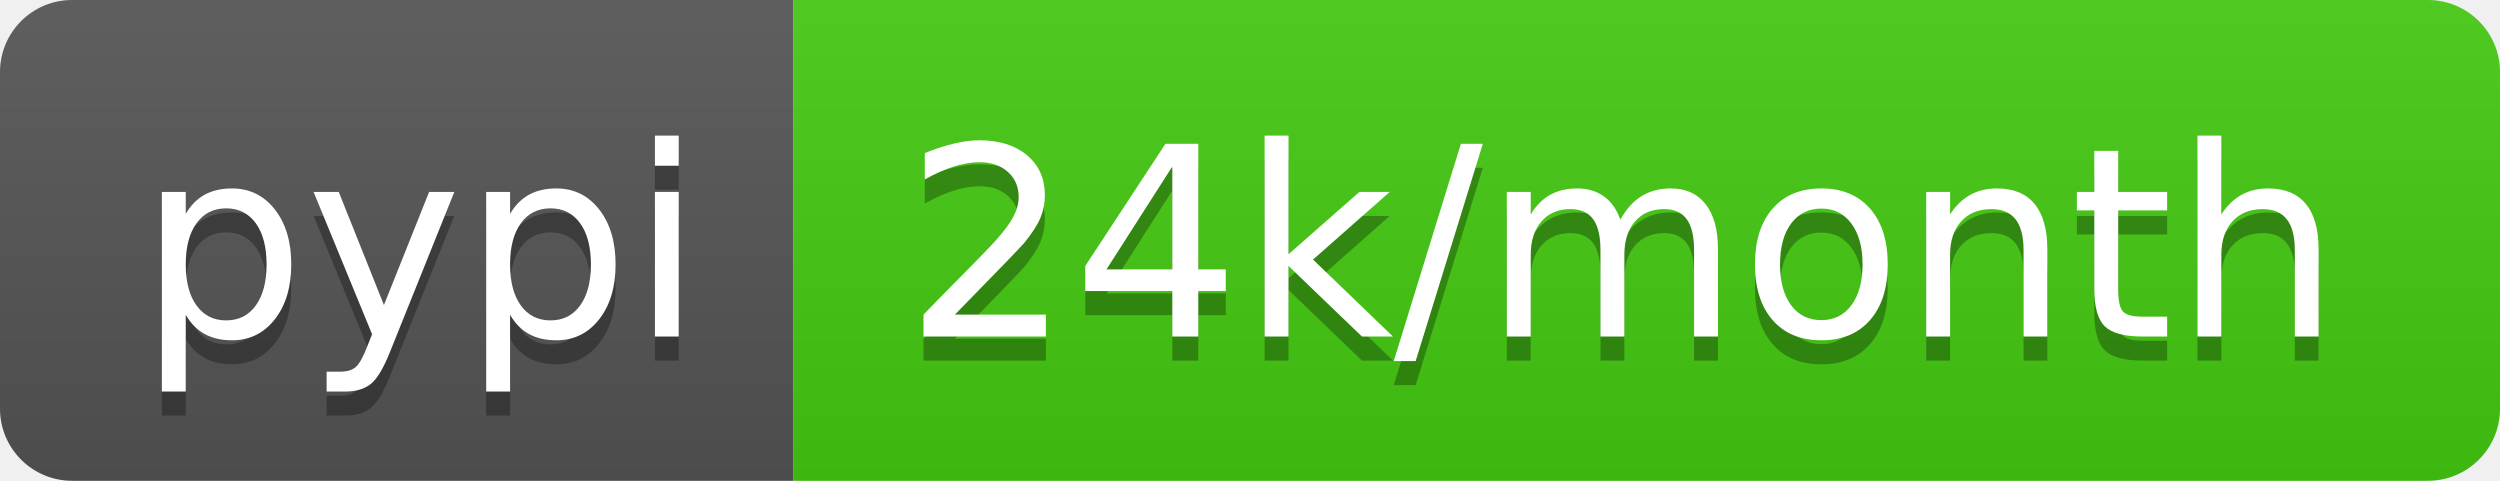
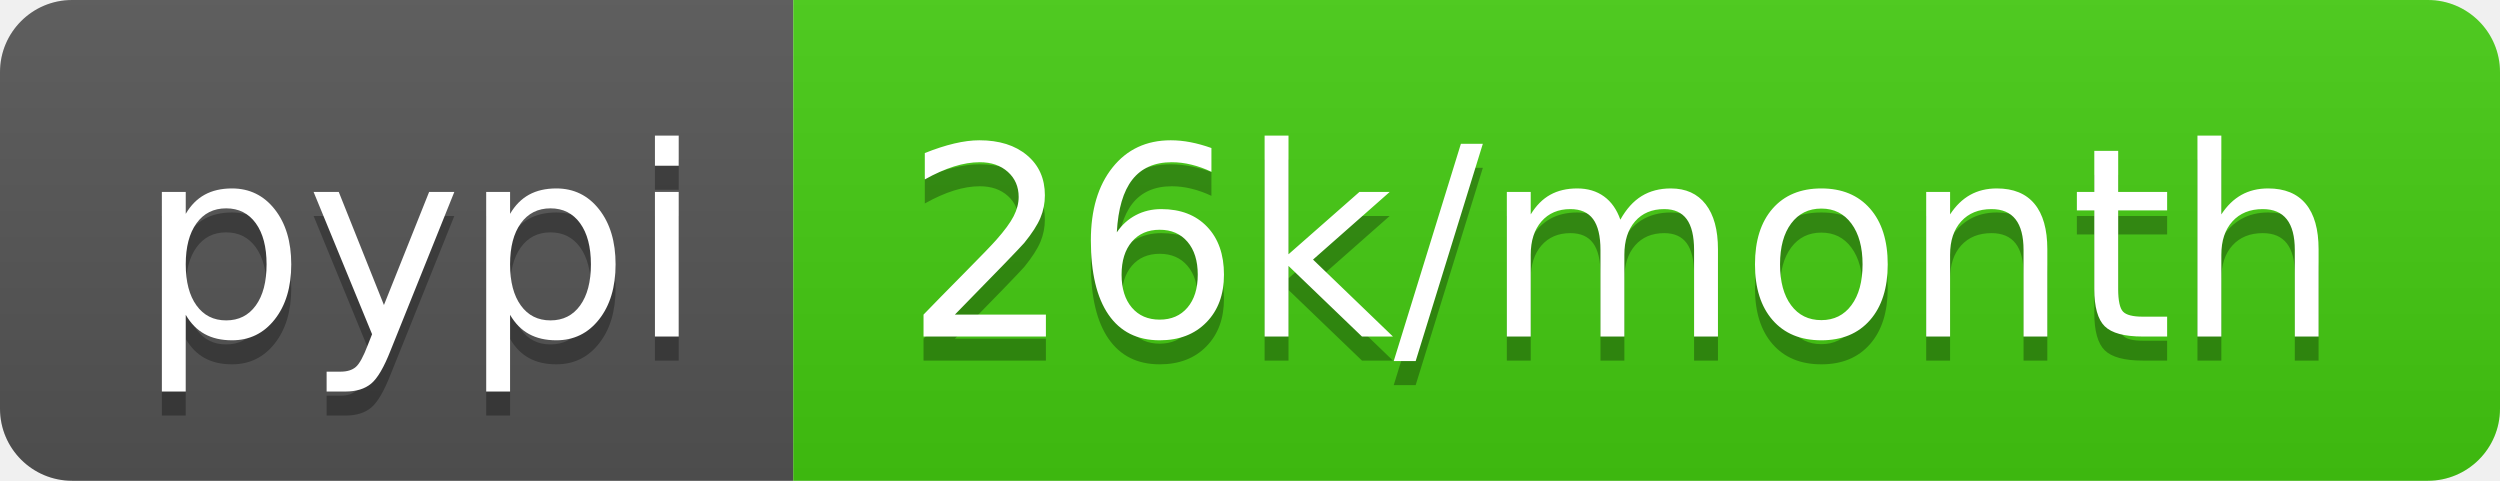
- <svg xmlns="http://www.w3.org/2000/svg" width="104" height="20" role="img" aria-label="pypi: 24k/month">
+ <svg xmlns="http://www.w3.org/2000/svg" width="104" height="20" role="img" aria-label="pypi: 26k/month">
  <linearGradient id="s" x2="0" y2="100%">
    <stop offset="0" stop-color="#bbb" stop-opacity=".1" />
    <stop offset="1" stop-opacity=".1" />
  </linearGradient>
  <clipPath id="r">
    <rect width="104" height="20" rx="3" fill="#fff" />
  </clipPath>
  <g clip-path="url(#r)">
    <rect width="33" height="20" fill="#555" />
    <rect x="33" width="71" height="20" fill="#4c1" />
    <rect width="104" height="20" fill="url(#s)" />
  </g>
  <g fill="#fff" text-anchor="middle" font-family="Verdana,Geneva,DejaVu Sans,sans-serif" text-rendering="geometricPrecision" font-size="110">
    <text aria-hidden="true" x="175" y="150" fill="#010101" fill-opacity=".3" transform="scale(.1)" textLength="230">pypi</text>
    <text x="175" y="140" transform="scale(.1)" fill="#fff" textLength="230">pypi</text>
-     <text aria-hidden="true" x="675" y="150" fill="#010101" fill-opacity=".3" transform="scale(.1)" textLength="610">24k/month</text>
-     <text x="675" y="140" transform="scale(.1)" fill="#fff" textLength="610">24k/month</text>
+     <text aria-hidden="true" x="675" y="150" fill="#010101" fill-opacity=".3" transform="scale(.1)" textLength="610">26k/month</text>
+     <text x="675" y="140" transform="scale(.1)" fill="#fff" textLength="610">26k/month</text>
  </g>
</svg>
